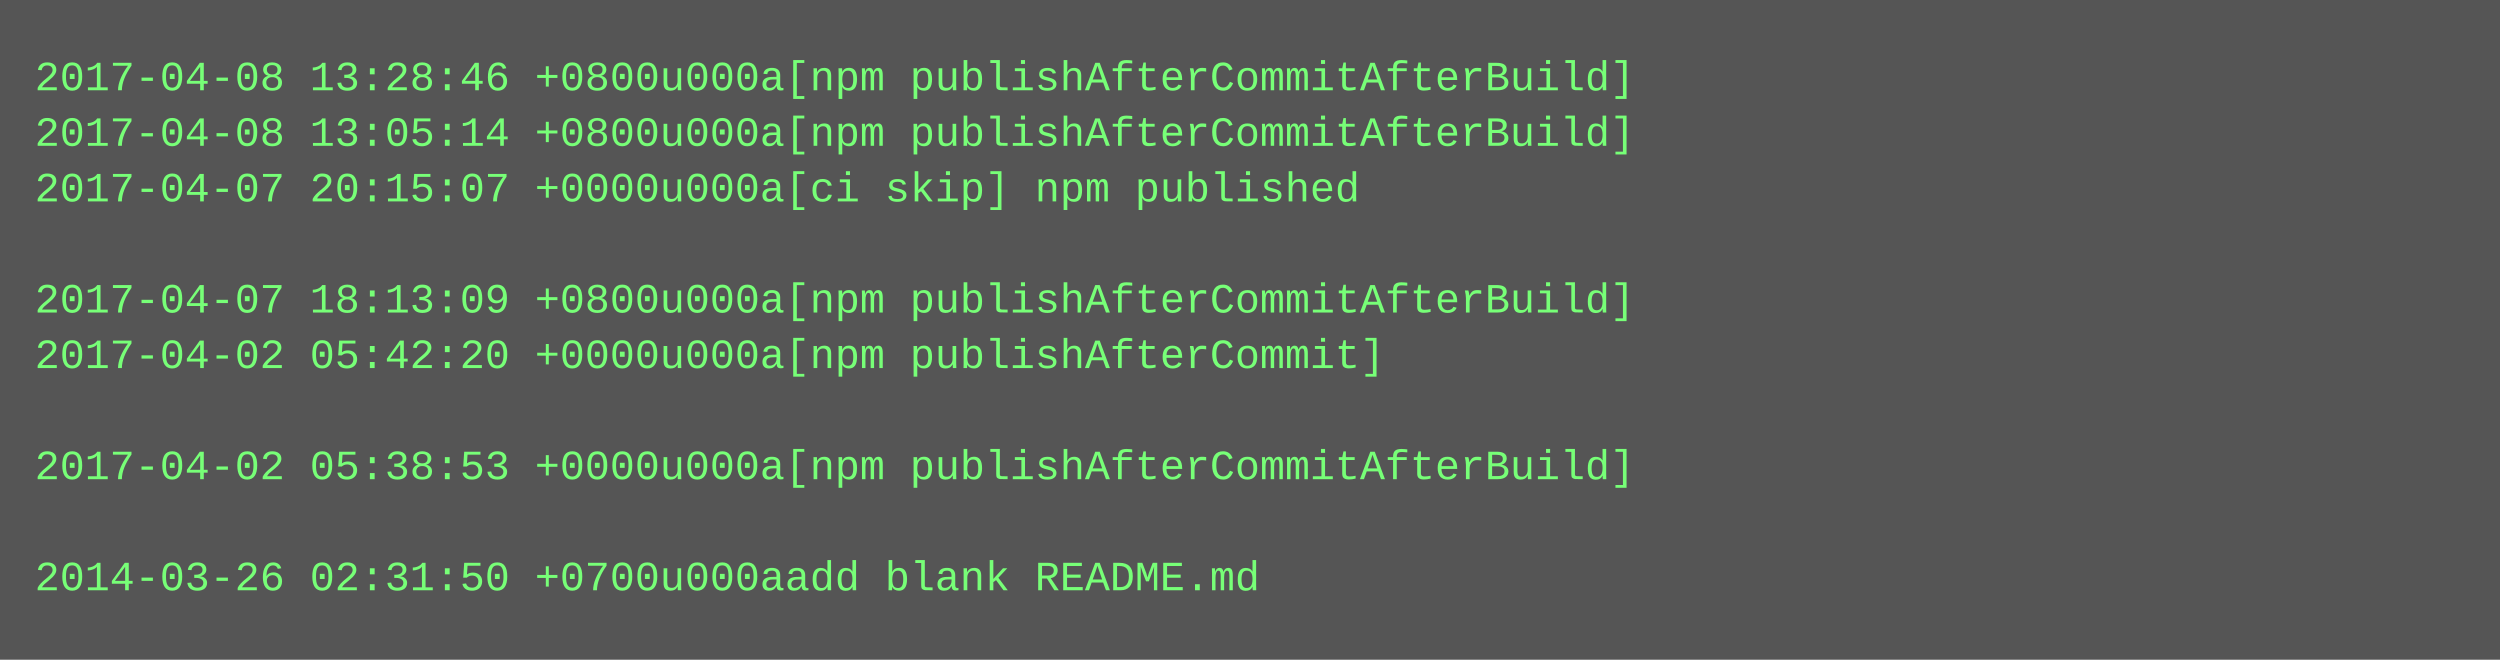
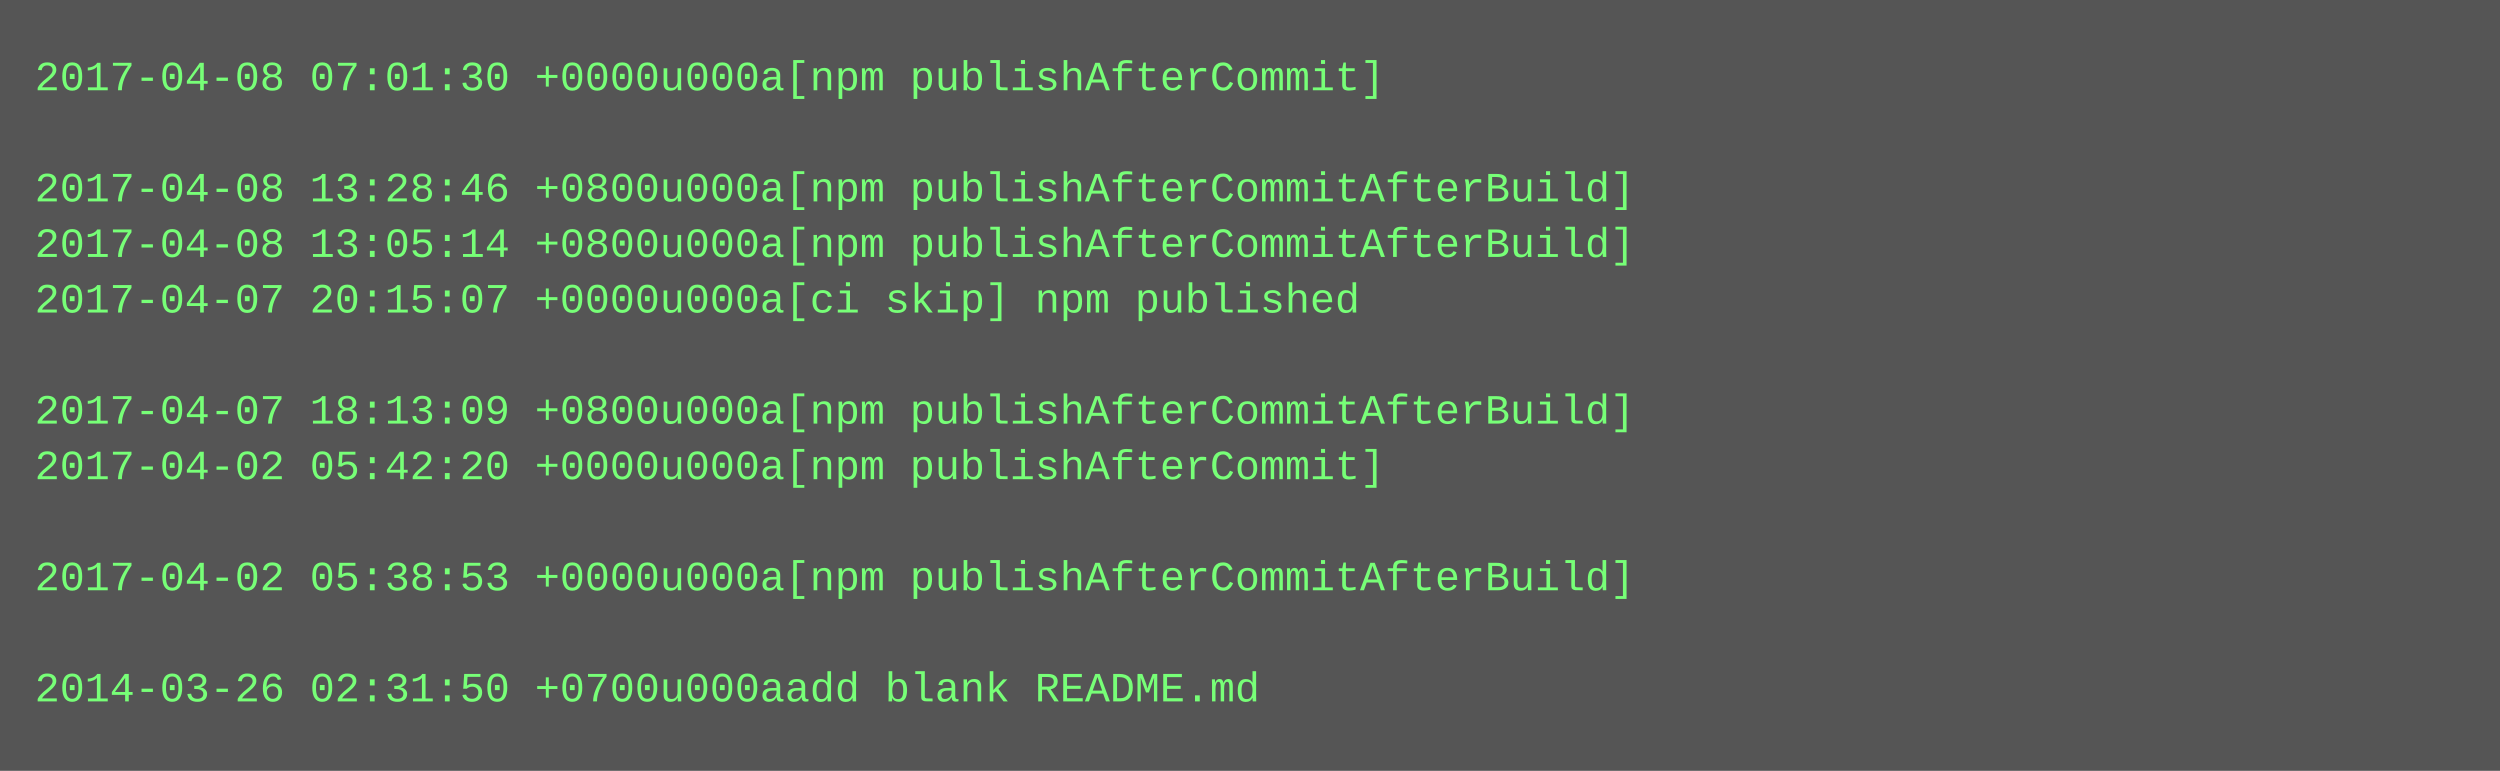
- <svg xmlns="http://www.w3.org/2000/svg" height="190" width="720">
-   <rect height="190" fill="#555" width="720" />
+ <svg xmlns="http://www.w3.org/2000/svg" height="222" width="720">
+   <rect height="222" fill="#555" width="720" />
  <text fill="#7f7" font-family="Courier New" font-size="12" xml:space="preserve">
-     <tspan x="10" y="26">2017-04-08 13:28:46 +0800u000a[npm publishAfterCommitAfterBuild]</tspan>
-     <tspan x="10" y="42">2017-04-08 13:05:14 +0800u000a[npm publishAfterCommitAfterBuild]</tspan>
-     <tspan x="10" y="58">2017-04-07 20:15:07 +0000u000a[ci skip] npm published</tspan>
-     <tspan x="10" y="74" />
-     <tspan x="10" y="90">2017-04-07 18:13:09 +0800u000a[npm publishAfterCommitAfterBuild]</tspan>
-     <tspan x="10" y="106">2017-04-02 05:42:20 +0000u000a[npm publishAfterCommit]</tspan>
-     <tspan x="10" y="122" />
-     <tspan x="10" y="138">2017-04-02 05:38:53 +0000u000a[npm publishAfterCommitAfterBuild]</tspan>
+     <tspan x="10" y="26">2017-04-08 07:01:30 +0000u000a[npm publishAfterCommit]</tspan>
+     <tspan x="10" y="42" />
+     <tspan x="10" y="58">2017-04-08 13:28:46 +0800u000a[npm publishAfterCommitAfterBuild]</tspan>
+     <tspan x="10" y="74">2017-04-08 13:05:14 +0800u000a[npm publishAfterCommitAfterBuild]</tspan>
+     <tspan x="10" y="90">2017-04-07 20:15:07 +0000u000a[ci skip] npm published</tspan>
+     <tspan x="10" y="106" />
+     <tspan x="10" y="122">2017-04-07 18:13:09 +0800u000a[npm publishAfterCommitAfterBuild]</tspan>
+     <tspan x="10" y="138">2017-04-02 05:42:20 +0000u000a[npm publishAfterCommit]</tspan>
    <tspan x="10" y="154" />
-     <tspan x="10" y="170">2014-03-26 02:31:50 +0700u000aadd blank README.md</tspan>
+     <tspan x="10" y="170">2017-04-02 05:38:53 +0000u000a[npm publishAfterCommitAfterBuild]</tspan>
+     <tspan x="10" y="186" />
+     <tspan x="10" y="202">2014-03-26 02:31:50 +0700u000aadd blank README.md</tspan>
  </text>
</svg>
